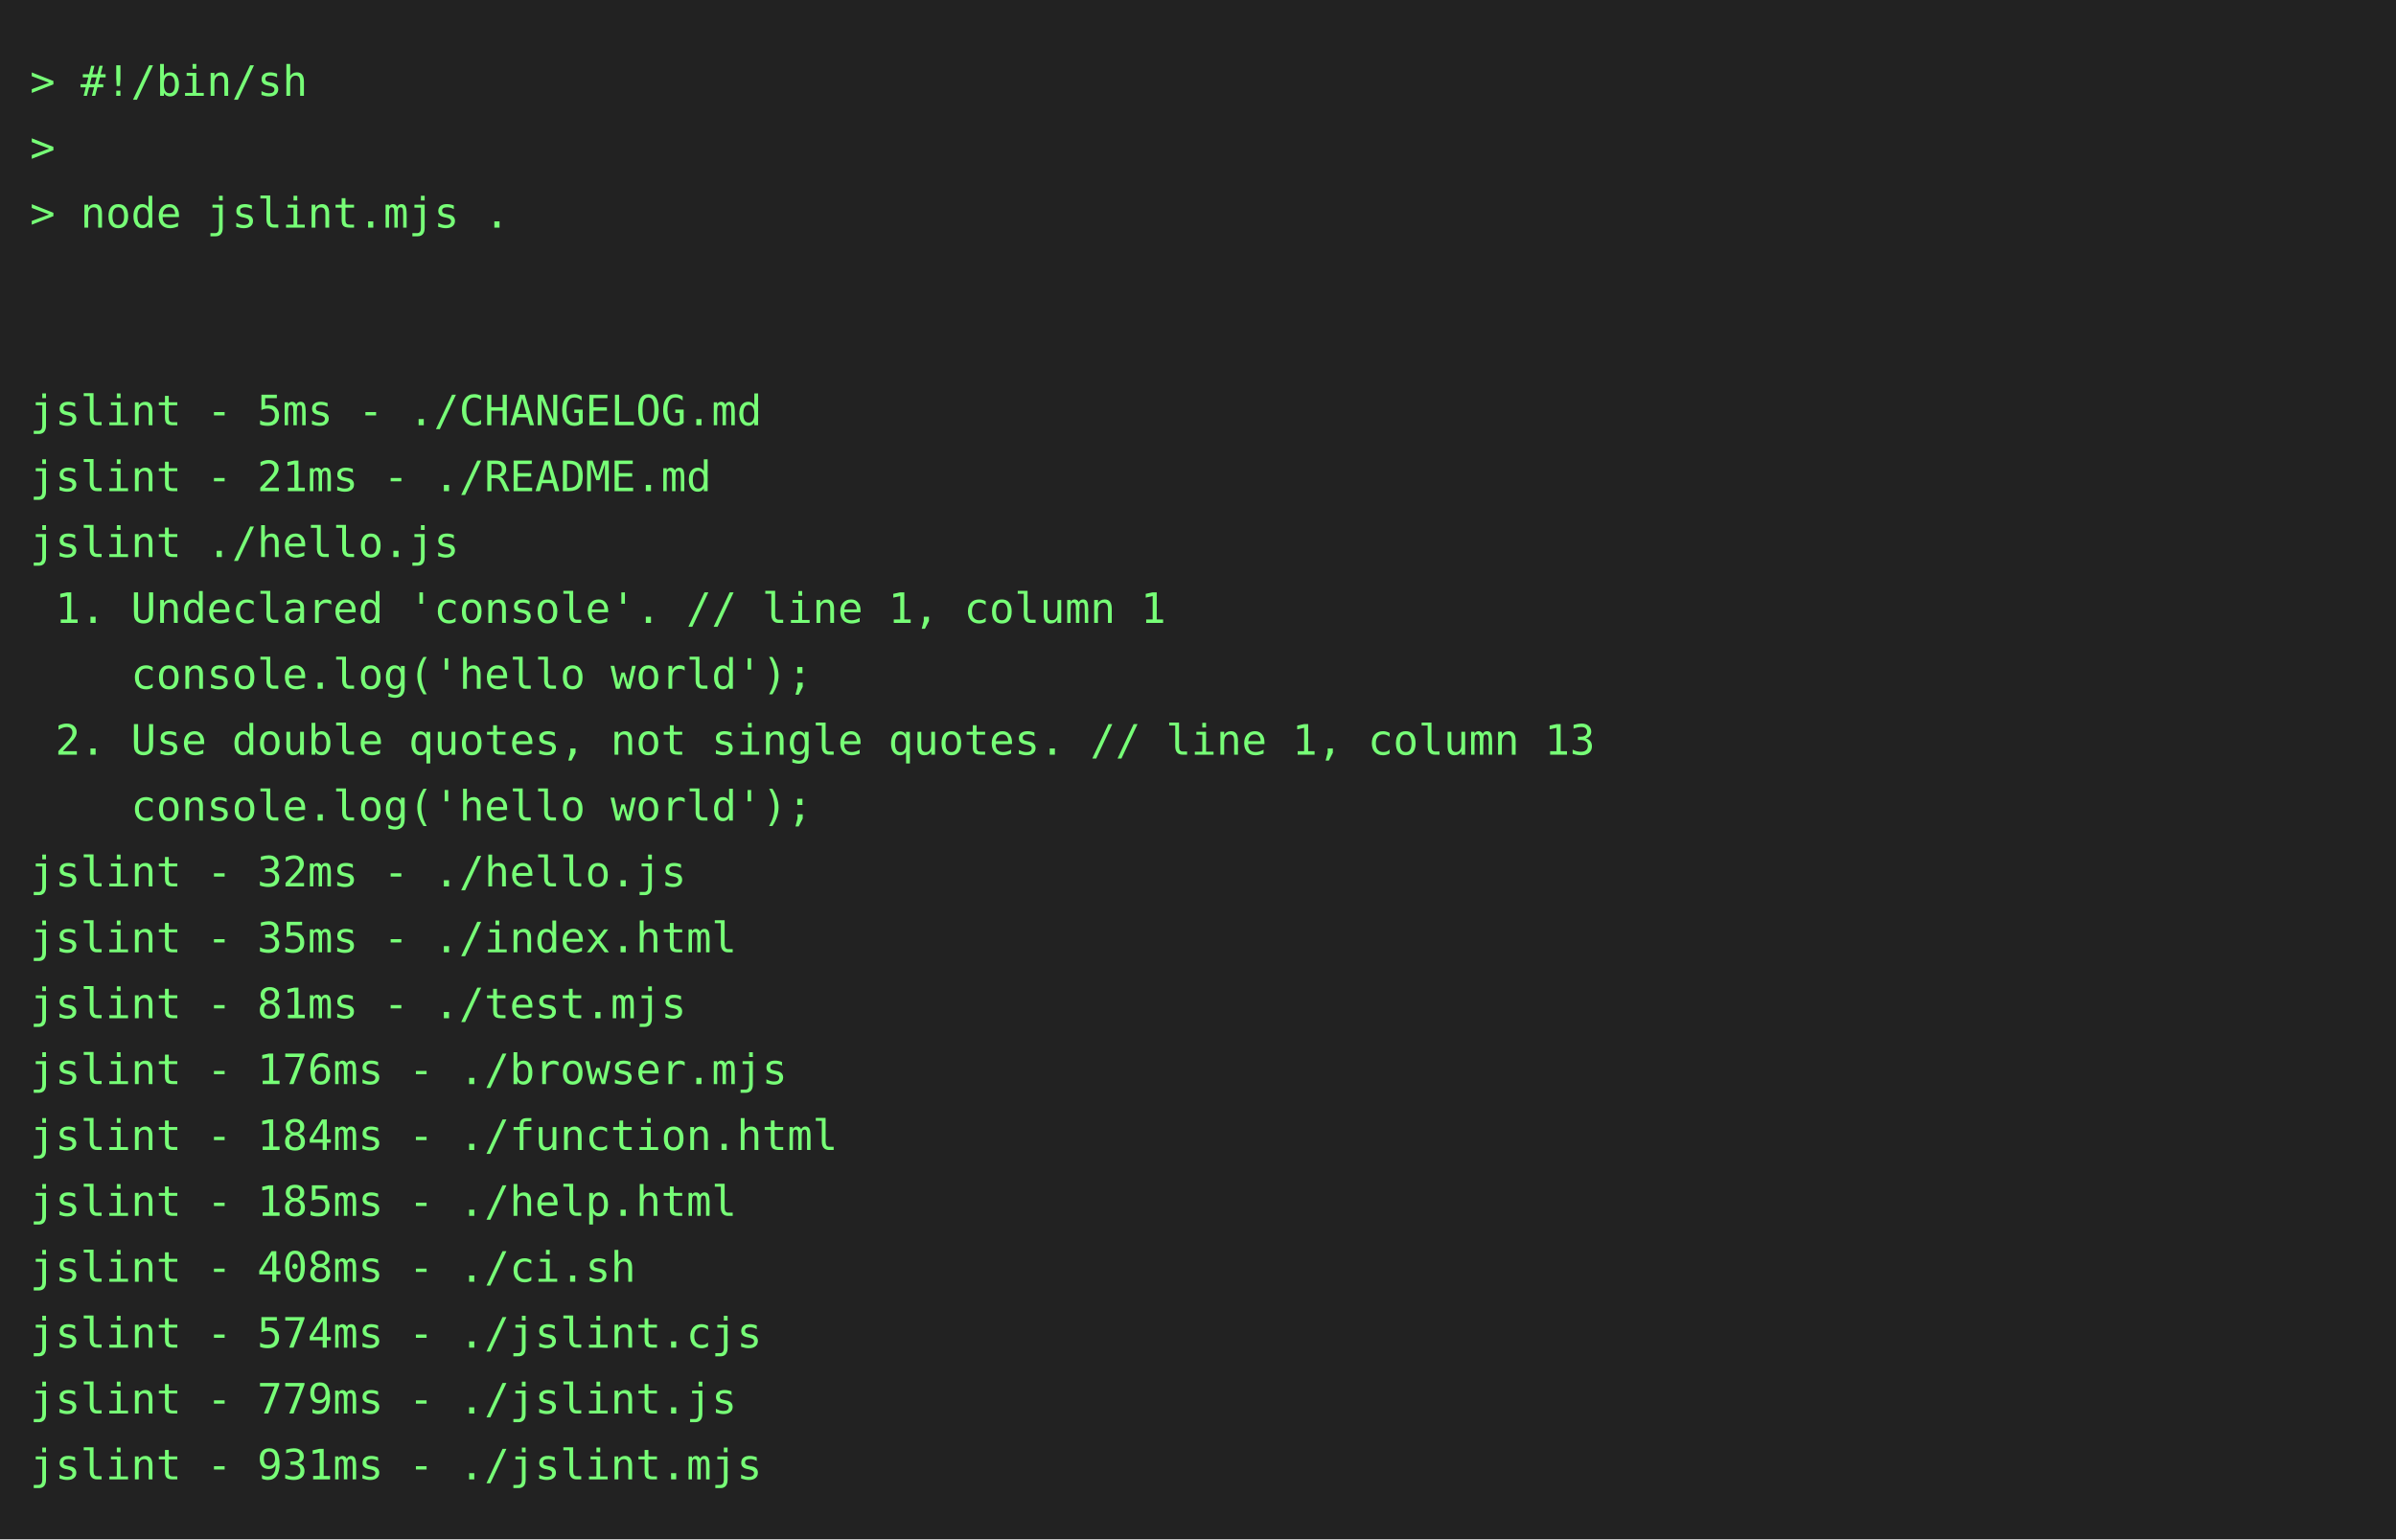
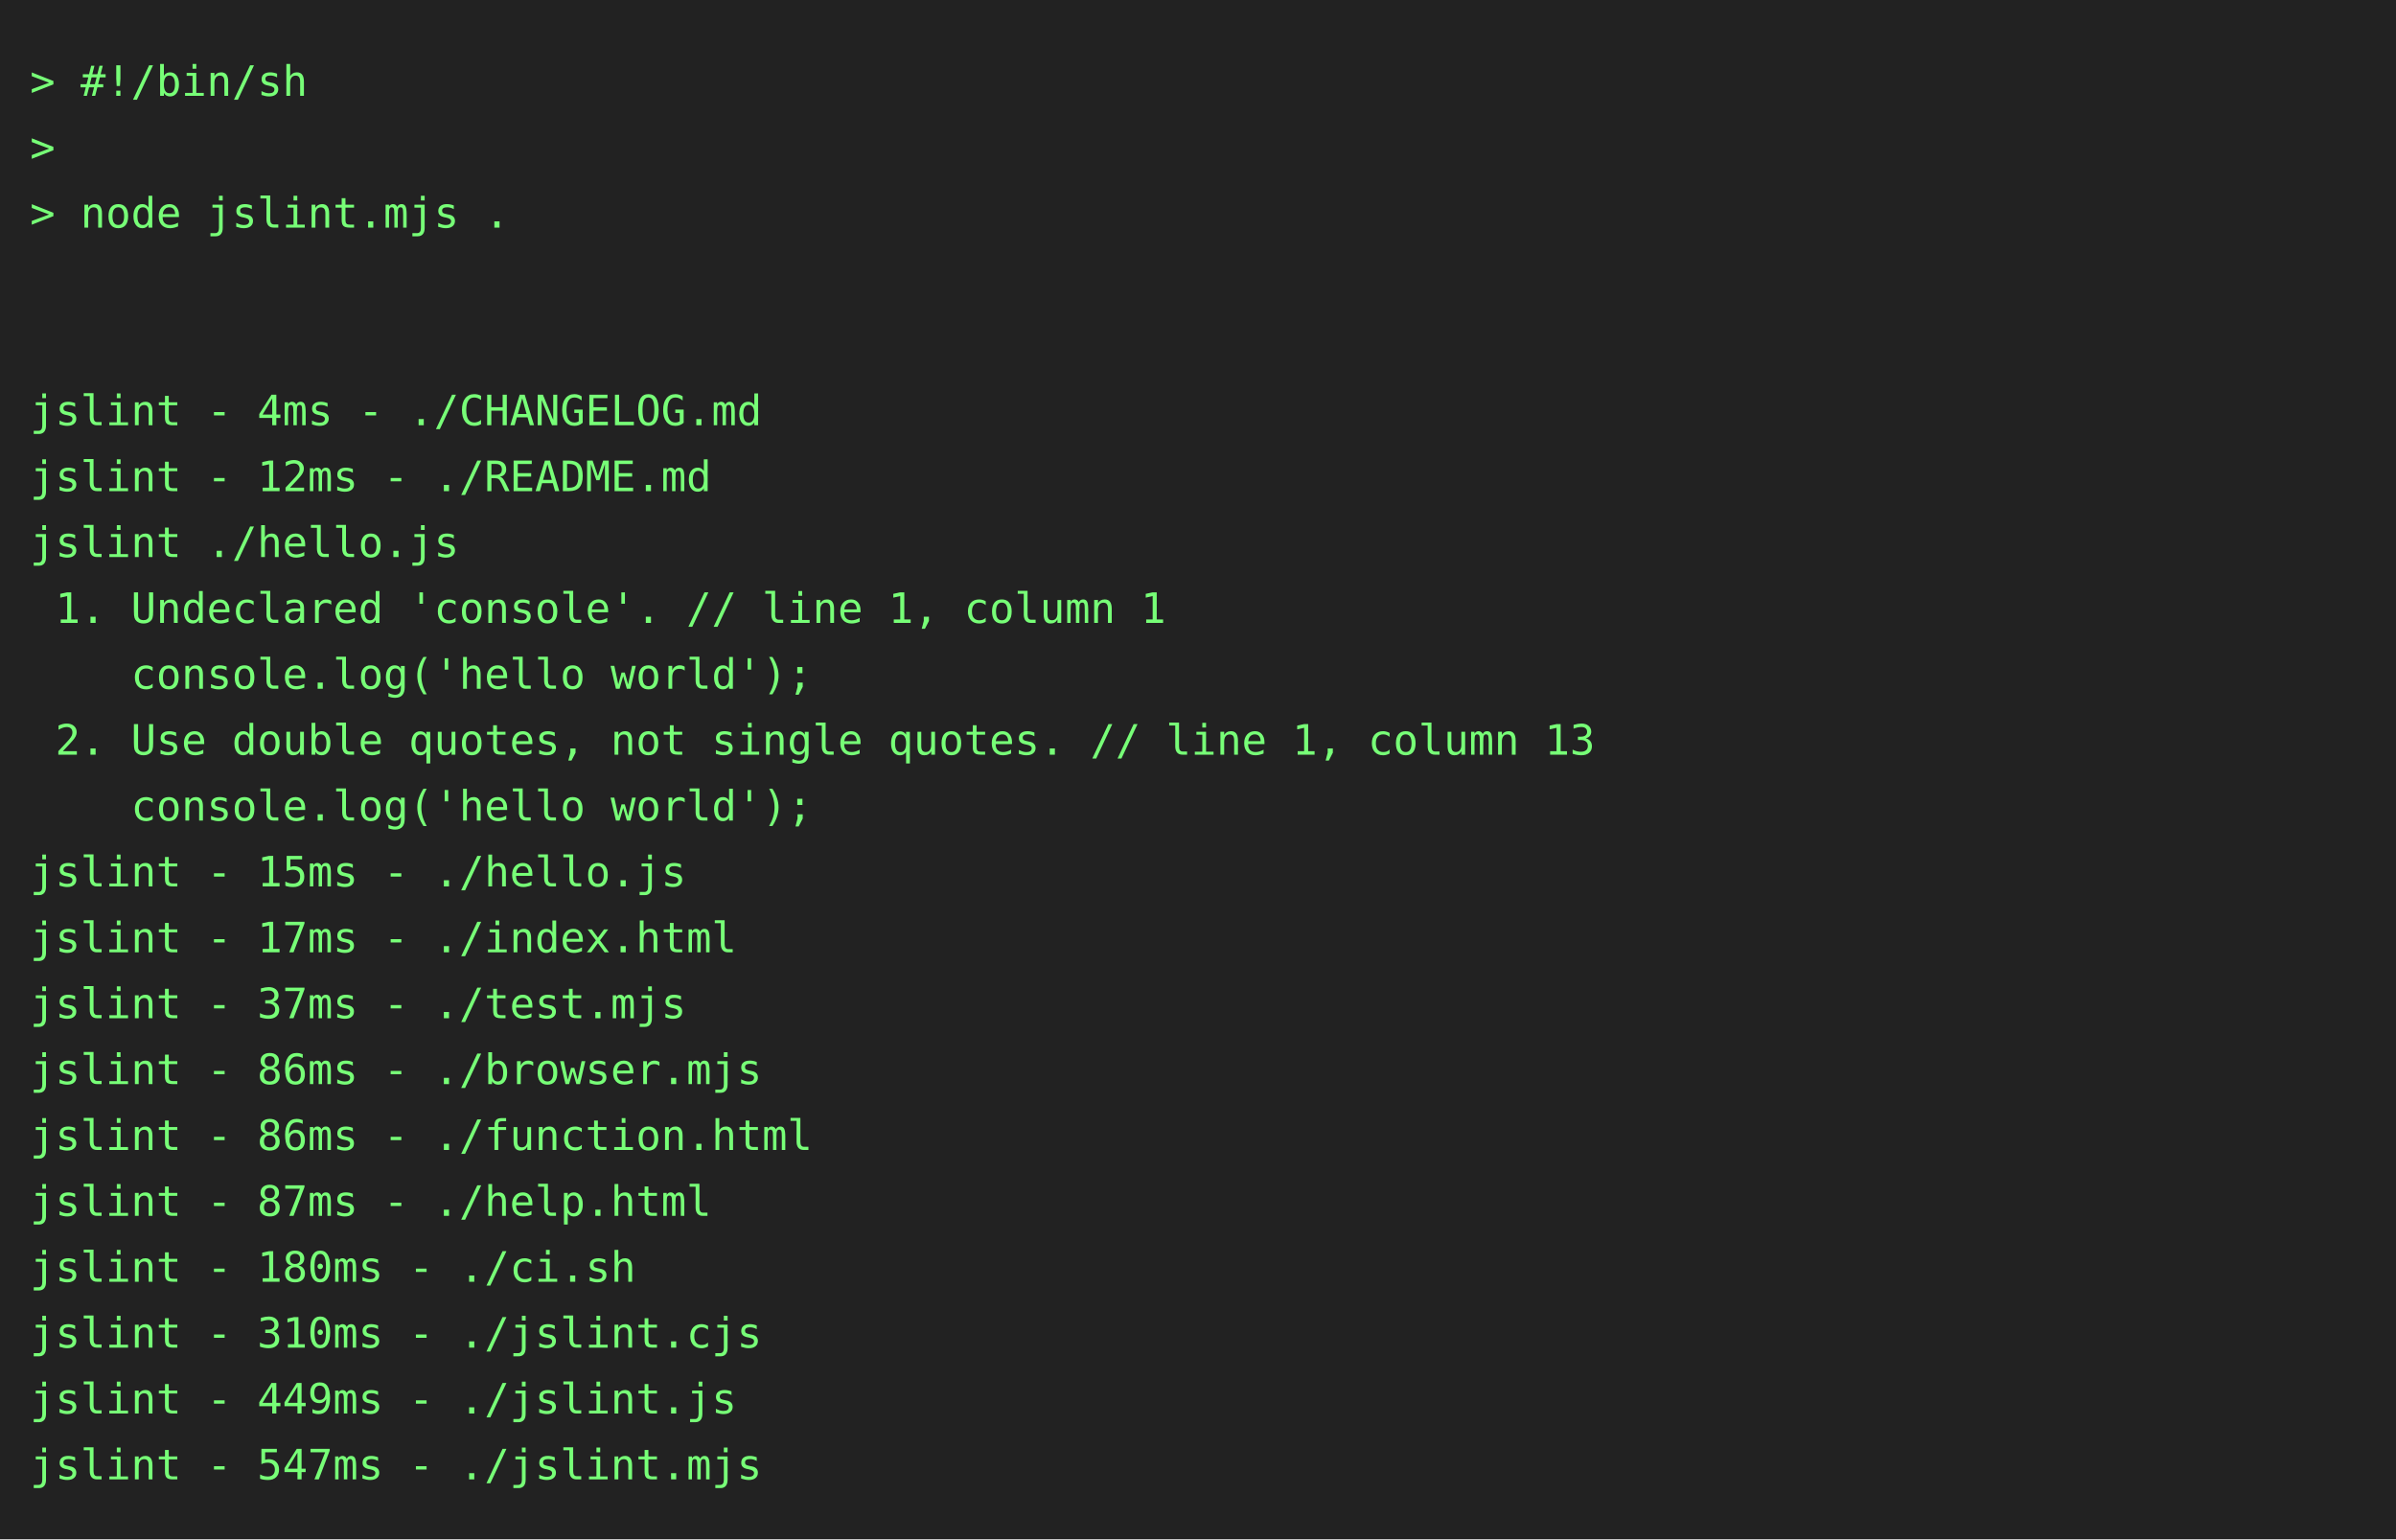
<svg xmlns="http://www.w3.org/2000/svg" height="514" width="800">
  <rect height="514" fill="#222" width="800" />
  <text fill="#7f7" font-family="consolas, menlo, monospace" font-size="14" xml:space="preserve">
    <tspan lengthAdjust="spacingAndGlyphs" textLength="768" x="10" y="32">&gt; #!/bin/sh                                                                                      </tspan>
    <tspan lengthAdjust="spacingAndGlyphs" textLength="768" x="10" y="54">&gt;                                                                                                </tspan>
    <tspan lengthAdjust="spacingAndGlyphs" textLength="768" x="10" y="76">&gt; node jslint.mjs .                                                                              </tspan>
    <tspan lengthAdjust="spacingAndGlyphs" textLength="768" x="10" y="98">                                                                                                 </tspan>
    <tspan lengthAdjust="spacingAndGlyphs" textLength="768" x="10" y="120">                                                                                                 </tspan>
-     <tspan lengthAdjust="spacingAndGlyphs" textLength="768" x="10" y="142">jslint - 5ms - ./CHANGELOG.md                                                                    </tspan>
-     <tspan lengthAdjust="spacingAndGlyphs" textLength="768" x="10" y="164">jslint - 21ms - ./README.md                                                                      </tspan>
+     <tspan lengthAdjust="spacingAndGlyphs" textLength="768" x="10" y="142">jslint - 4ms - ./CHANGELOG.md                                                                    </tspan>
+     <tspan lengthAdjust="spacingAndGlyphs" textLength="768" x="10" y="164">jslint - 12ms - ./README.md                                                                      </tspan>
    <tspan lengthAdjust="spacingAndGlyphs" textLength="768" x="10" y="186">jslint ./hello.js                                                                                </tspan>
    <tspan lengthAdjust="spacingAndGlyphs" textLength="768" x="10" y="208"> 1. Undeclared 'console'. // line 1, column 1                                                    </tspan>
    <tspan lengthAdjust="spacingAndGlyphs" textLength="768" x="10" y="230">    console.log('hello world');                                                                  </tspan>
    <tspan lengthAdjust="spacingAndGlyphs" textLength="768" x="10" y="252"> 2. Use double quotes, not single quotes. // line 1, column 13                                   </tspan>
    <tspan lengthAdjust="spacingAndGlyphs" textLength="768" x="10" y="274">    console.log('hello world');                                                                  </tspan>
-     <tspan lengthAdjust="spacingAndGlyphs" textLength="768" x="10" y="296">jslint - 32ms - ./hello.js                                                                       </tspan>
-     <tspan lengthAdjust="spacingAndGlyphs" textLength="768" x="10" y="318">jslint - 35ms - ./index.html                                                                     </tspan>
-     <tspan lengthAdjust="spacingAndGlyphs" textLength="768" x="10" y="340">jslint - 81ms - ./test.mjs                                                                       </tspan>
-     <tspan lengthAdjust="spacingAndGlyphs" textLength="768" x="10" y="362">jslint - 176ms - ./browser.mjs                                                                   </tspan>
-     <tspan lengthAdjust="spacingAndGlyphs" textLength="768" x="10" y="384">jslint - 184ms - ./function.html                                                                 </tspan>
-     <tspan lengthAdjust="spacingAndGlyphs" textLength="768" x="10" y="406">jslint - 185ms - ./help.html                                                                     </tspan>
-     <tspan lengthAdjust="spacingAndGlyphs" textLength="768" x="10" y="428">jslint - 408ms - ./ci.sh                                                                         </tspan>
-     <tspan lengthAdjust="spacingAndGlyphs" textLength="768" x="10" y="450">jslint - 574ms - ./jslint.cjs                                                                    </tspan>
-     <tspan lengthAdjust="spacingAndGlyphs" textLength="768" x="10" y="472">jslint - 779ms - ./jslint.js                                                                     </tspan>
-     <tspan lengthAdjust="spacingAndGlyphs" textLength="768" x="10" y="494">jslint - 931ms - ./jslint.mjs                                                                    </tspan>
+     <tspan lengthAdjust="spacingAndGlyphs" textLength="768" x="10" y="296">jslint - 15ms - ./hello.js                                                                       </tspan>
+     <tspan lengthAdjust="spacingAndGlyphs" textLength="768" x="10" y="318">jslint - 17ms - ./index.html                                                                     </tspan>
+     <tspan lengthAdjust="spacingAndGlyphs" textLength="768" x="10" y="340">jslint - 37ms - ./test.mjs                                                                       </tspan>
+     <tspan lengthAdjust="spacingAndGlyphs" textLength="768" x="10" y="362">jslint - 86ms - ./browser.mjs                                                                    </tspan>
+     <tspan lengthAdjust="spacingAndGlyphs" textLength="768" x="10" y="384">jslint - 86ms - ./function.html                                                                  </tspan>
+     <tspan lengthAdjust="spacingAndGlyphs" textLength="768" x="10" y="406">jslint - 87ms - ./help.html                                                                      </tspan>
+     <tspan lengthAdjust="spacingAndGlyphs" textLength="768" x="10" y="428">jslint - 180ms - ./ci.sh                                                                         </tspan>
+     <tspan lengthAdjust="spacingAndGlyphs" textLength="768" x="10" y="450">jslint - 310ms - ./jslint.cjs                                                                    </tspan>
+     <tspan lengthAdjust="spacingAndGlyphs" textLength="768" x="10" y="472">jslint - 449ms - ./jslint.js                                                                     </tspan>
+     <tspan lengthAdjust="spacingAndGlyphs" textLength="768" x="10" y="494">jslint - 547ms - ./jslint.mjs                                                                    </tspan>
  </text>
</svg>
